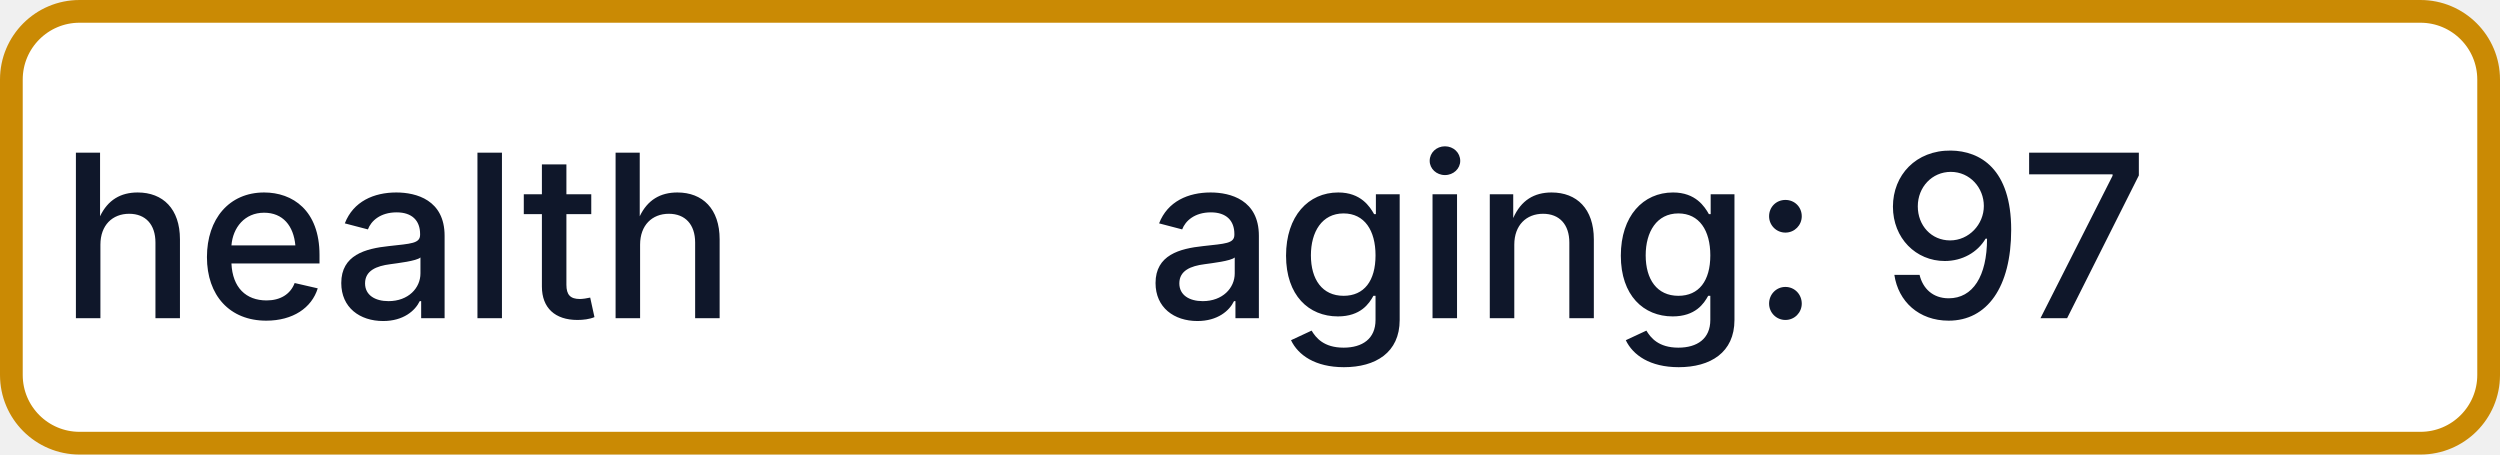
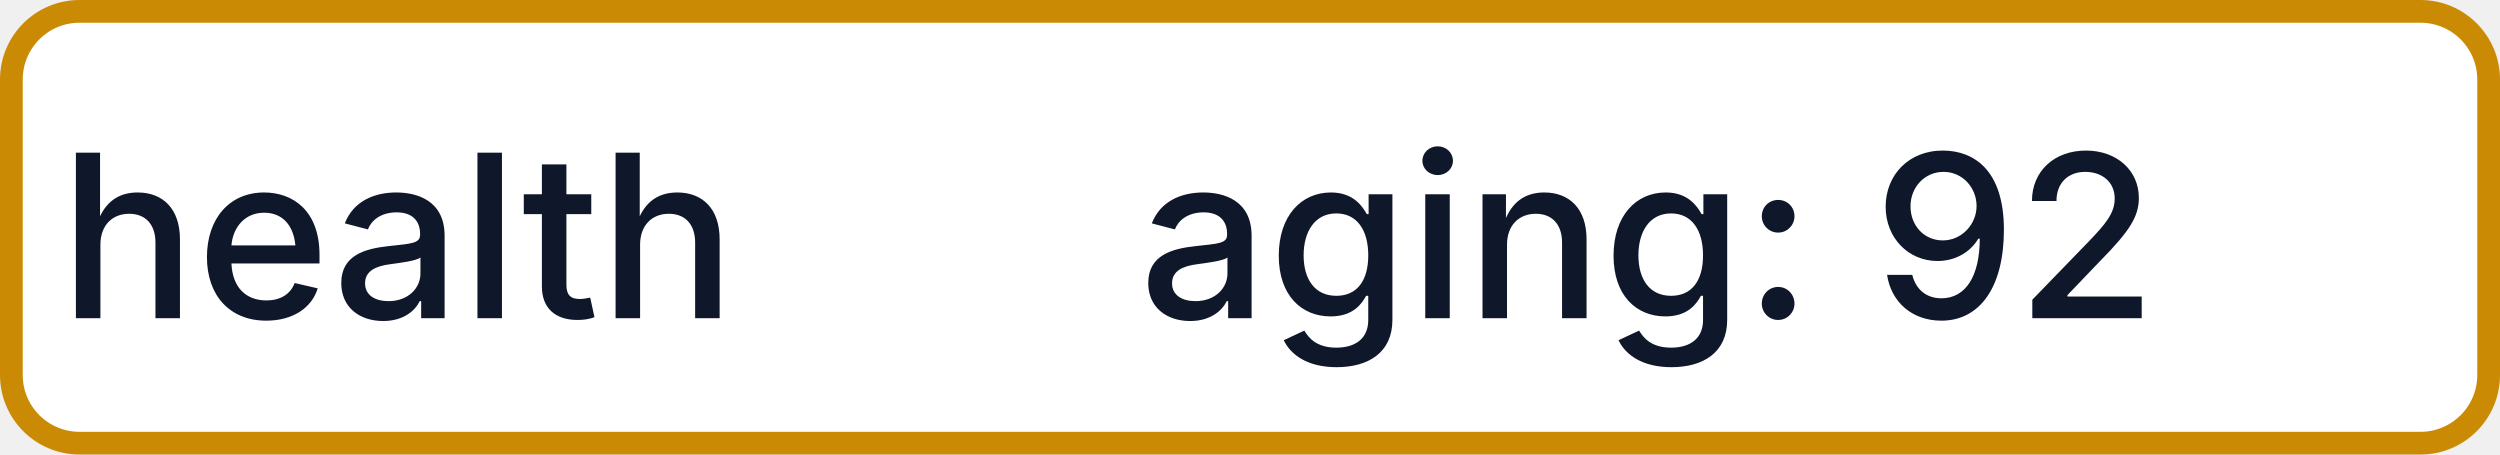
- <svg xmlns="http://www.w3.org/2000/svg" width="110" height="20" role="img" aria-label="health: aging: 97">
+ <svg xmlns="http://www.w3.org/2000/svg" width="110" height="20" role="img" aria-label="health: aging: 92">
  <rect x="0.5" y="0.5" width="109" height="19" rx="3" fill="#FFFFFF" stroke="#CA8A04" stroke-width="1" />
  <g fill="#0F172A" text-anchor="middle" font-family="-apple-system,BlinkMacSystemFont,Segoe UI,sans-serif" font-size="10" font-weight="500">
    <text x="17.5" y="14">health</text>
-     <text x="72.5" y="14" textLength="68" lengthAdjust="spacingAndGlyphs">aging: 97</text>
+     <text x="72.5" y="14" textLength="68" lengthAdjust="spacingAndGlyphs">aging: 92</text>
  </g>
</svg>
